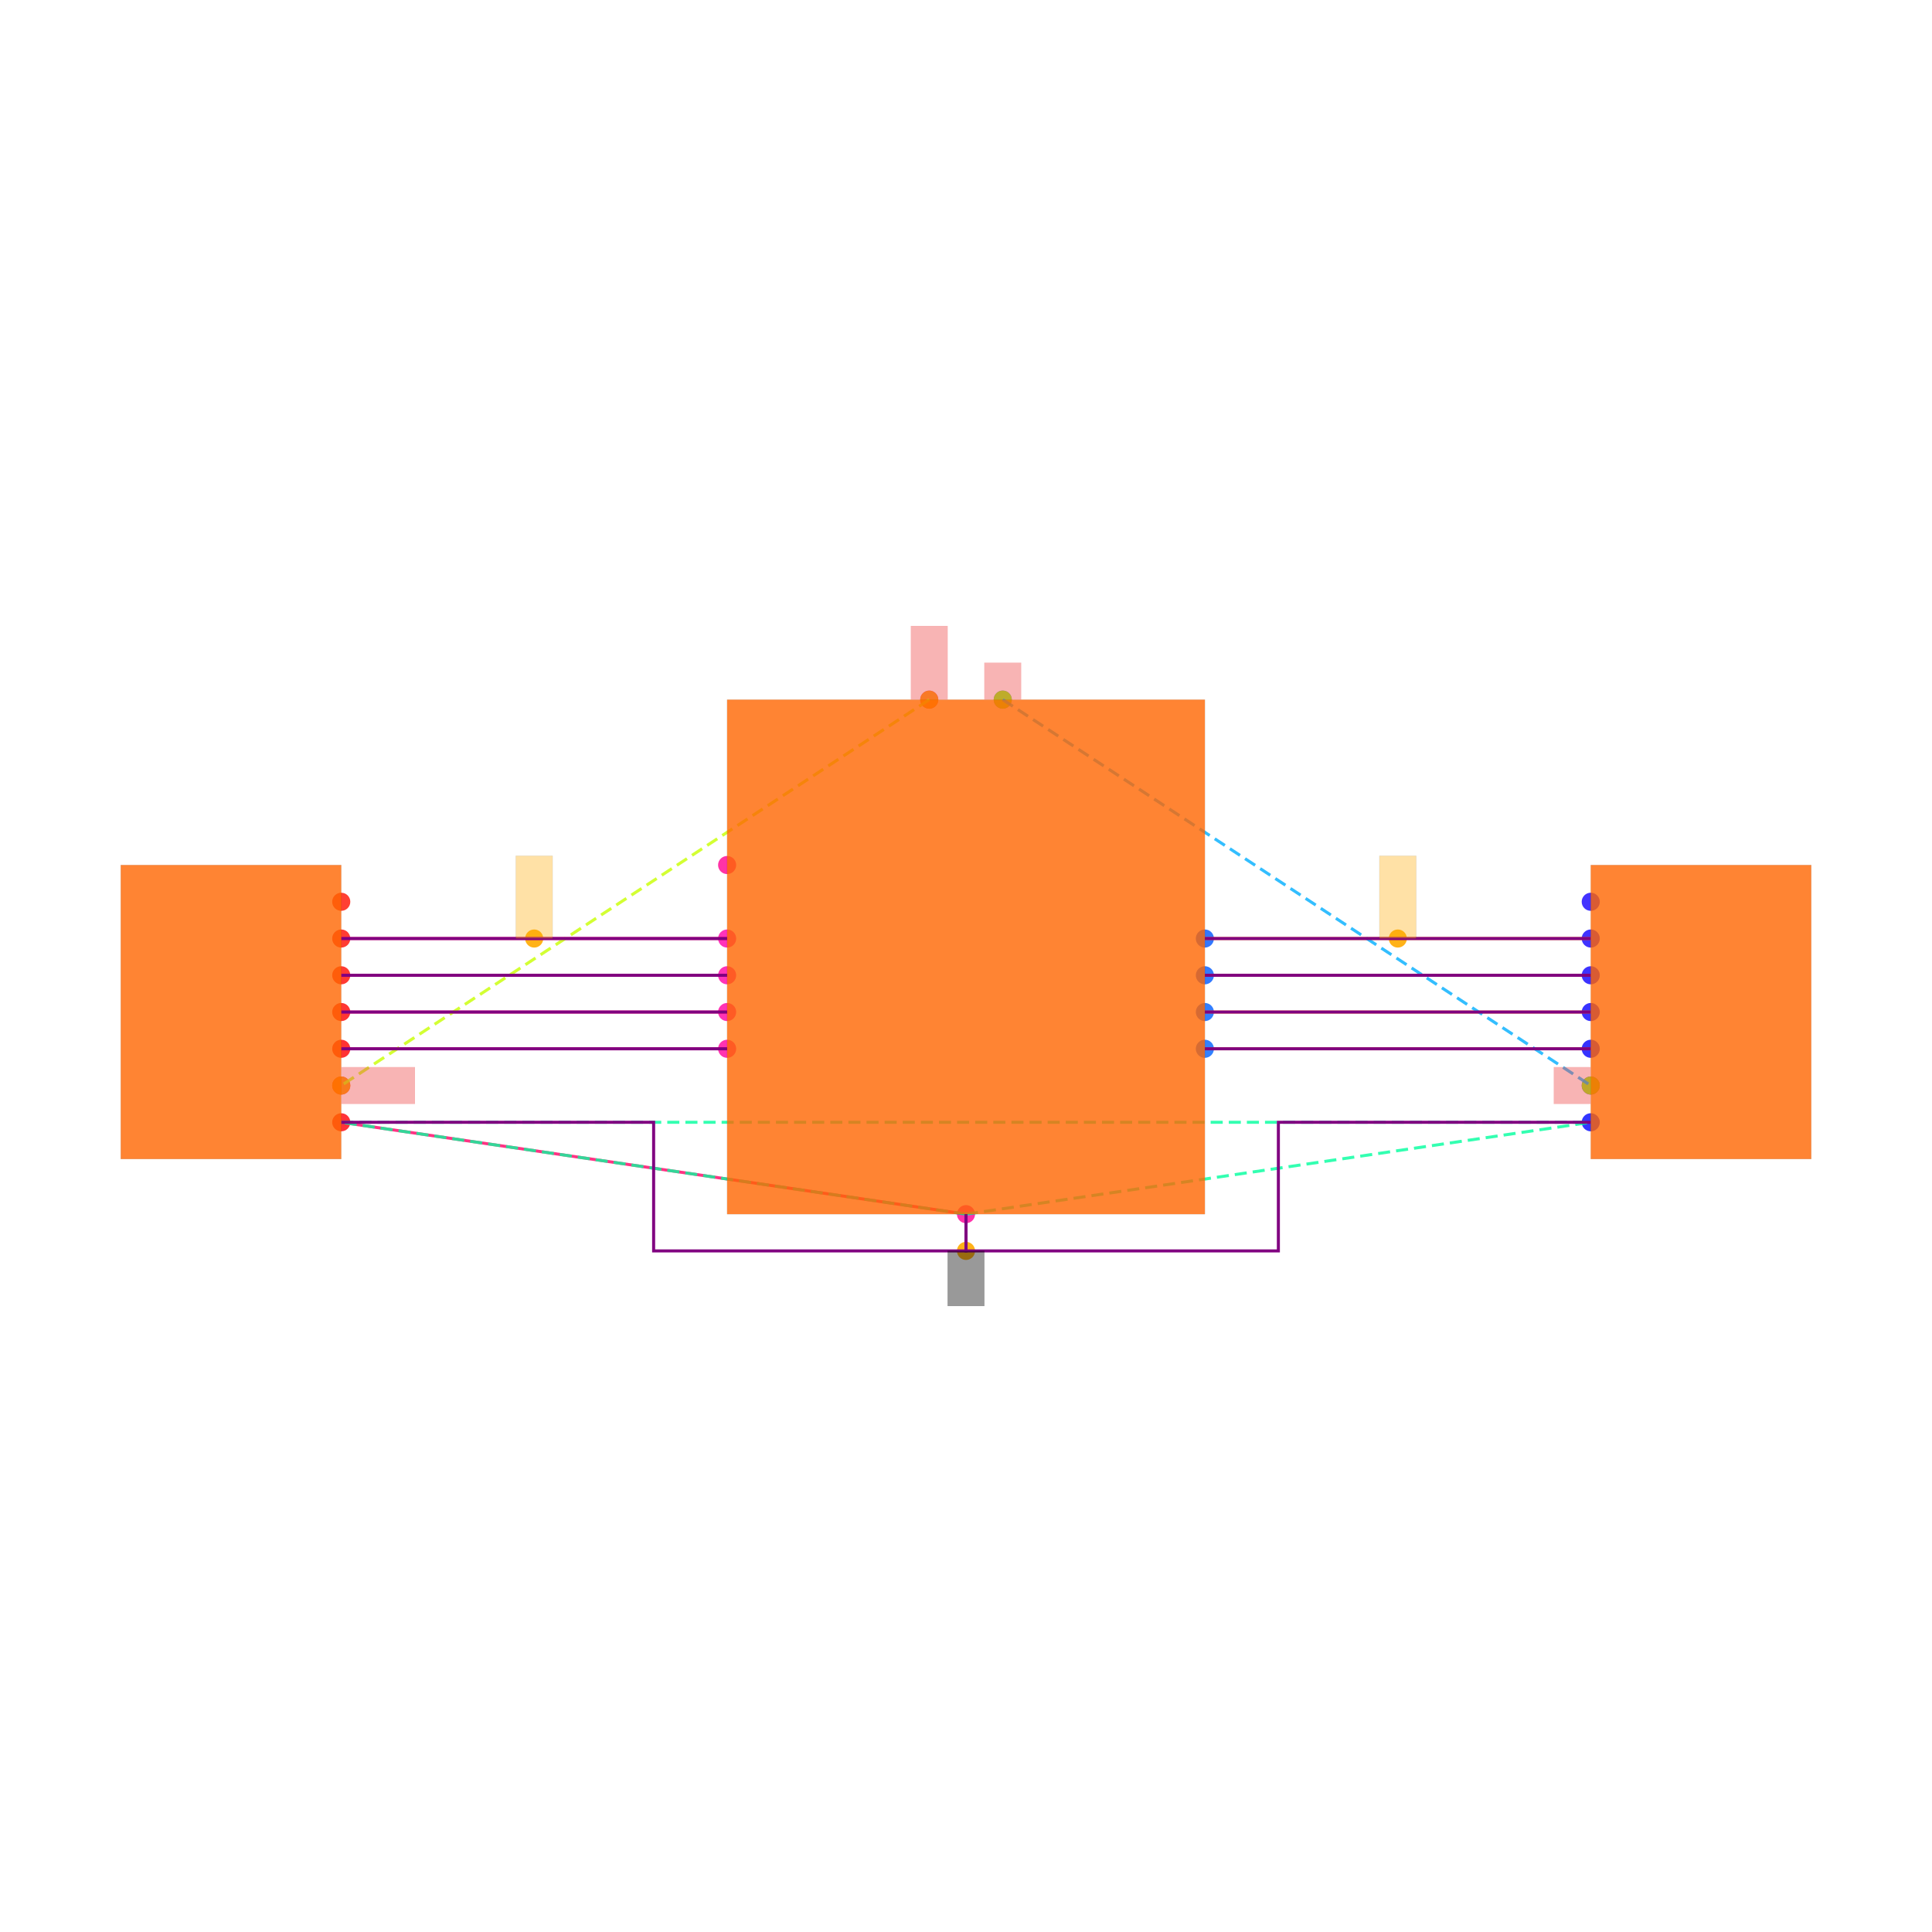
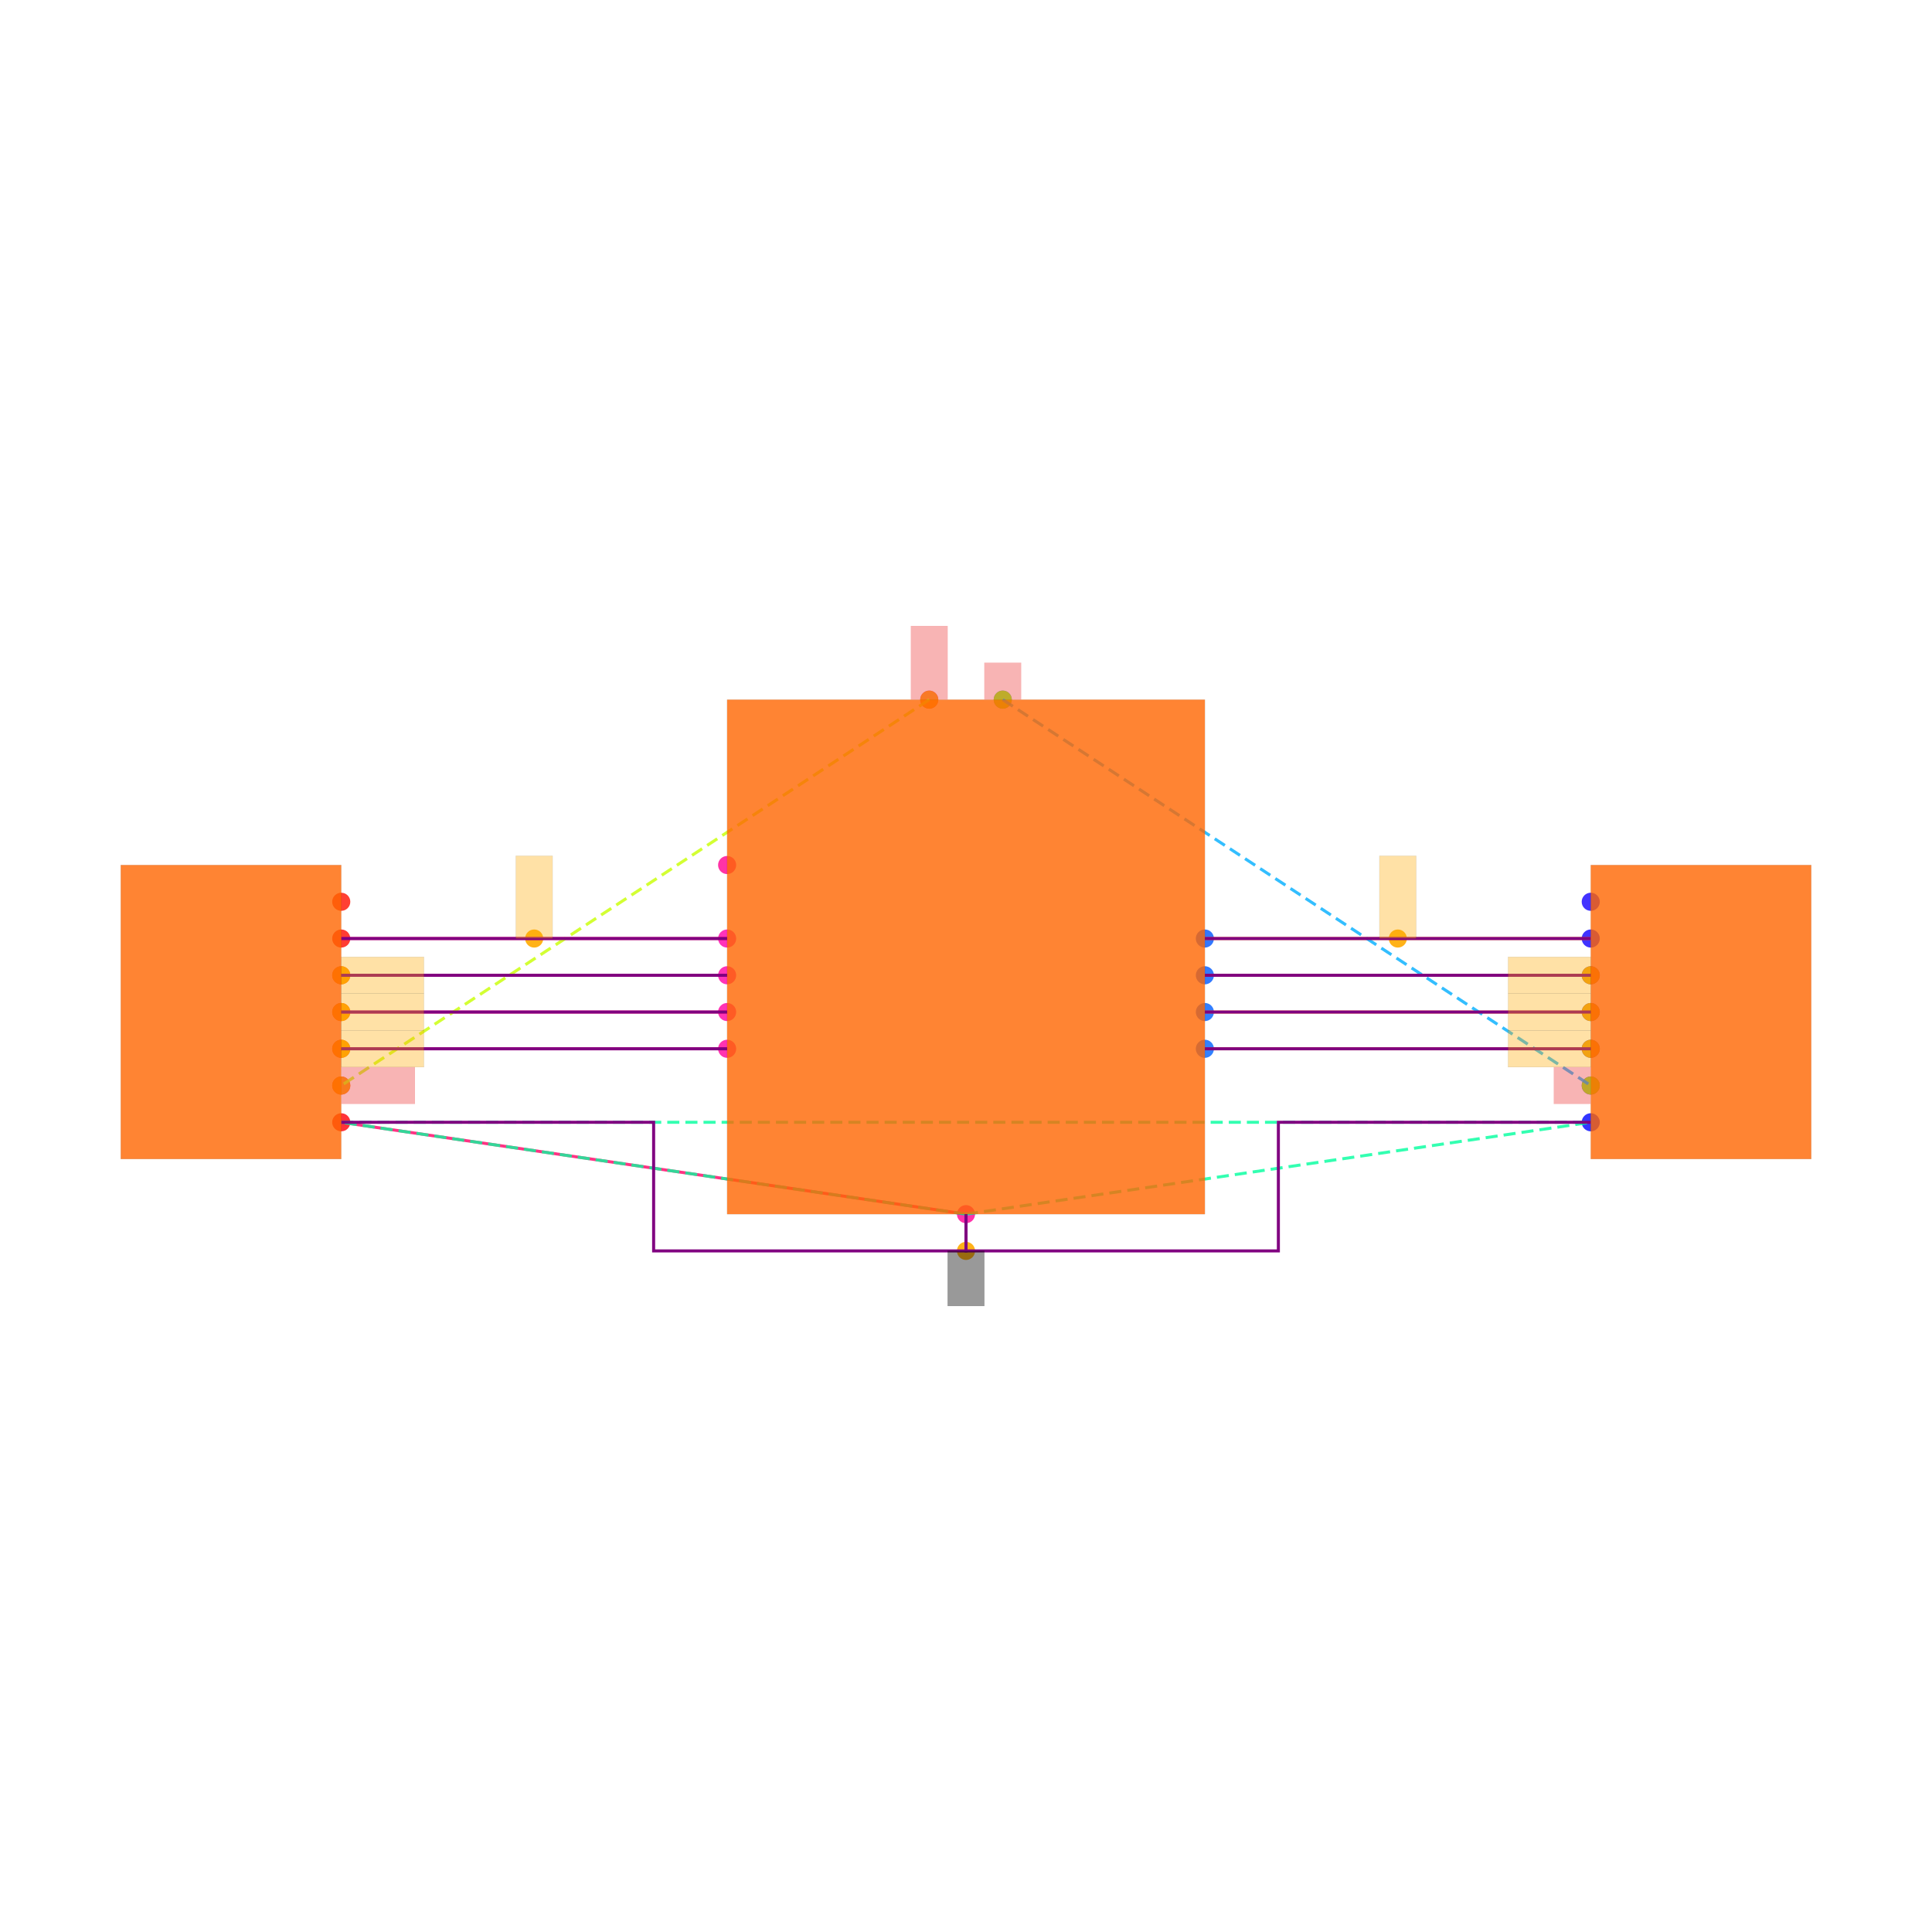
<svg xmlns="http://www.w3.org/2000/svg" width="640" height="640" viewBox="0 0 640 640">
  <rect width="100%" height="100%" fill="white" />
  <g>
    <circle data-type="point" data-label="U1.1 y+" data-x="-0.2" data-y="1.4" cx="307.826" cy="231.77" r="3" fill="hsl(319, 100%, 50%, 0.8)" />
  </g>
  <g>
    <circle data-type="point" data-label="U1.2 x-" data-x="-1.3" data-y="0.09999999999999998" cx="240.87" cy="310.9" r="3" fill="hsl(320, 100%, 50%, 0.8)" />
  </g>
  <g>
    <circle data-type="point" data-label="U1.3 x-" data-x="-1.3" data-y="-0.10000000000000009" cx="240.87" cy="323.074" r="3" fill="hsl(321, 100%, 50%, 0.8)" />
  </g>
  <g>
    <circle data-type="point" data-label="U1.4 x-" data-x="-1.3" data-y="-0.30000000000000004" cx="240.87" cy="335.248" r="3" fill="hsl(322, 100%, 50%, 0.8)" />
  </g>
  <g>
    <circle data-type="point" data-label="U1.5 x-" data-x="-1.3" data-y="-0.5" cx="240.87" cy="347.422" r="3" fill="hsl(323, 100%, 50%, 0.8)" />
  </g>
  <g>
    <circle data-type="point" data-label="U1.7 y-" data-x="0" data-y="-1.4" cx="320" cy="402.204" r="3" fill="hsl(325, 100%, 50%, 0.8)" />
  </g>
  <g>
    <circle data-type="point" data-label="U1.8 x-" data-x="-1.3" data-y="0.5" cx="240.87" cy="286.552" r="3" fill="hsl(326, 100%, 50%, 0.8)" />
  </g>
  <g>
    <circle data-type="point" data-label="U1.10 x+" data-x="1.3" data-y="-0.5" cx="399.13" cy="347.422" r="3" fill="hsl(217, 100%, 50%, 0.8)" />
  </g>
  <g>
    <circle data-type="point" data-label="U1.11 x+" data-x="1.3" data-y="-0.3" cx="399.13" cy="335.248" r="3" fill="hsl(218, 100%, 50%, 0.8)" />
  </g>
  <g>
    <circle data-type="point" data-label="U1.12 x+" data-x="1.3" data-y="-0.09999999999999998" cx="399.13" cy="323.074" r="3" fill="hsl(219, 100%, 50%, 0.8)" />
  </g>
  <g>
    <circle data-type="point" data-label="U1.13 x+" data-x="1.3" data-y="0.10000000000000009" cx="399.13" cy="310.9" r="3" fill="hsl(220, 100%, 50%, 0.8)" />
  </g>
  <g>
    <circle data-type="point" data-label="U1.14 y+" data-x="0.2" data-y="1.4" cx="332.174" cy="231.77" r="3" fill="hsl(221, 100%, 50%, 0.8)" />
  </g>
  <g>
    <circle data-type="point" data-label="JP1.1 x+" data-x="-3.4" data-y="-0.8999999999999999" cx="113.043" cy="371.77" r="3" fill="hsl(358, 100%, 50%, 0.8)" />
  </g>
  <g>
    <circle data-type="point" data-label="JP1.2 x+" data-x="-3.4" data-y="-0.7" cx="113.043" cy="359.596" r="3" fill="hsl(359, 100%, 50%, 0.8)" />
  </g>
  <g>
    <circle data-type="point" data-label="JP1.3 x+" data-x="-3.4" data-y="-0.49999999999999994" cx="113.043" cy="347.422" r="3" fill="hsl(0, 100%, 50%, 0.8)" />
  </g>
  <g>
    <circle data-type="point" data-label="JP1.4 x+" data-x="-3.4" data-y="-0.2999999999999999" cx="113.043" cy="335.248" r="3" fill="hsl(1, 100%, 50%, 0.8)" />
  </g>
  <g>
    <circle data-type="point" data-label="JP1.5 x+" data-x="-3.4" data-y="-0.09999999999999992" cx="113.043" cy="323.074" r="3" fill="hsl(2, 100%, 50%, 0.8)" />
  </g>
  <g>
    <circle data-type="point" data-label="JP1.6 x+" data-x="-3.4" data-y="0.10000000000000003" cx="113.043" cy="310.9" r="3" fill="hsl(3, 100%, 50%, 0.8)" />
  </g>
  <g>
    <circle data-type="point" data-label="JP1.7 x+" data-x="-3.4" data-y="0.3" cx="113.043" cy="298.726" r="3" fill="hsl(4, 100%, 50%, 0.8)" />
  </g>
  <g>
    <circle data-type="point" data-label="JP2.1 x-" data-x="3.4" data-y="-0.8999999999999999" cx="526.957" cy="371.77" r="3" fill="hsl(239, 100%, 50%, 0.8)" />
  </g>
  <g>
    <circle data-type="point" data-label="JP2.2 x-" data-x="3.4" data-y="-0.7" cx="526.957" cy="359.596" r="3" fill="hsl(240, 100%, 50%, 0.8)" />
  </g>
  <g>
    <circle data-type="point" data-label="JP2.3 x-" data-x="3.4" data-y="-0.5" cx="526.957" cy="347.422" r="3" fill="hsl(241, 100%, 50%, 0.8)" />
  </g>
  <g>
    <circle data-type="point" data-label="JP2.4 x-" data-x="3.4" data-y="-0.3000000000000001" cx="526.957" cy="335.248" r="3" fill="hsl(242, 100%, 50%, 0.8)" />
  </g>
  <g>
    <circle data-type="point" data-label="JP2.5 x-" data-x="3.4" data-y="-0.10000000000000003" cx="526.957" cy="323.074" r="3" fill="hsl(243, 100%, 50%, 0.8)" />
  </g>
  <g>
    <circle data-type="point" data-label="JP2.6 x-" data-x="3.4" data-y="0.09999999999999998" cx="526.957" cy="310.9" r="3" fill="hsl(244, 100%, 50%, 0.8)" />
  </g>
  <g>
    <circle data-type="point" data-label="JP2.7 x-" data-x="3.4" data-y="0.3" cx="526.957" cy="298.726" r="3" fill="hsl(245, 100%, 50%, 0.8)" />
  </g>
  <g>
    <circle data-type="point" data-label="anchorPoint orientation: y+" data-x="-0.2" data-y="1.4" cx="307.826" cy="231.77" r="3" fill="hsl(40, 100%, 50%, 0.9)" />
  </g>
  <g>
    <circle data-type="point" data-label="anchorPoint orientation: x+" data-x="-3.4" data-y="-0.7" cx="113.043" cy="359.596" r="3" fill="hsl(40, 100%, 50%, 0.9)" />
  </g>
  <g>
    <circle data-type="point" data-label="anchorPoint orientation: y+" data-x="-2.35" data-y="0.1" cx="176.957" cy="310.9" r="3" fill="hsl(40, 100%, 50%, 0.9)" />
  </g>
  <g>
+     <circle data-type="point" data-label="anchorPoint orientation: x+" data-x="-3.4" data-y="-0.09999999999999992" cx="113.043" cy="323.074" r="3" fill="hsl(40, 100%, 50%, 0.9)" />
+   </g>
+   <g>
+     <circle data-type="point" data-label="anchorPoint orientation: x+" data-x="-3.4" data-y="-0.2999999999999999" cx="113.043" cy="335.248" r="3" fill="hsl(40, 100%, 50%, 0.9)" />
+   </g>
+   <g>
+     <circle data-type="point" data-label="anchorPoint orientation: x+" data-x="-3.4" data-y="-0.49999999999999994" cx="113.043" cy="347.422" r="3" fill="hsl(40, 100%, 50%, 0.9)" />
+   </g>
+   <g>
    <circle data-type="point" data-label="anchorPoint orientation: y-" data-x="0" data-y="-1.5999999999999999" cx="320" cy="414.378" r="3" fill="hsl(40, 100%, 50%, 0.9)" />
  </g>
  <g>
+     <circle data-type="point" data-label="anchorPoint orientation: x-" data-x="3.4" data-y="-0.5" cx="526.957" cy="347.422" r="3" fill="hsl(40, 100%, 50%, 0.9)" />
+   </g>
+   <g>
+     <circle data-type="point" data-label="anchorPoint orientation: x-" data-x="3.4" data-y="-0.3000000000000001" cx="526.957" cy="335.248" r="3" fill="hsl(40, 100%, 50%, 0.9)" />
+   </g>
+   <g>
+     <circle data-type="point" data-label="anchorPoint orientation: x-" data-x="3.4" data-y="-0.10000000000000003" cx="526.957" cy="323.074" r="3" fill="hsl(40, 100%, 50%, 0.9)" />
+   </g>
+   <g>
    <circle data-type="point" data-label="anchorPoint orientation: y+" data-x="2.35" data-y="0.10000000000000003" cx="463.043" cy="310.9" r="3" fill="hsl(40, 100%, 50%, 0.9)" />
  </g>
  <g>
    <circle data-type="point" data-label="anchorPoint orientation: y+" data-x="0.2" data-y="1.4" cx="332.174" cy="231.77" r="3" fill="hsl(80, 100%, 50%, 0.9)" />
  </g>
  <g>
    <circle data-type="point" data-label="anchorPoint orientation: x-" data-x="3.4" data-y="-0.7" cx="526.957" cy="359.596" r="3" fill="hsl(80, 100%, 50%, 0.9)" />
  </g>
  <g>
    <polyline data-points="-3.4,-0.8999999999999999 0,-1.4" data-type="line" data-label="" points="113.043,371.77 320,402.204" fill="none" stroke="hsl(336, 100%, 50%, 0.8)" stroke-width="1" />
  </g>
  <g>
    <polyline data-points="-3.4,-0.49999999999999994 -1.3,-0.5" data-type="line" data-label="" points="113.043,347.422 240.87,347.422" fill="none" stroke="hsl(336, 100%, 50%, 0.8)" stroke-width="1" />
  </g>
  <g>
    <polyline data-points="-3.4,-0.2999999999999999 -1.3,-0.30000000000000004" data-type="line" data-label="" points="113.043,335.248 240.87,335.248" fill="none" stroke="hsl(336, 100%, 50%, 0.8)" stroke-width="1" />
  </g>
  <g>
    <polyline data-points="-3.4,-0.09999999999999992 -1.3,-0.10000000000000009" data-type="line" data-label="" points="113.043,323.074 240.87,323.074" fill="none" stroke="hsl(336, 100%, 50%, 0.8)" stroke-width="1" />
  </g>
  <g>
    <polyline data-points="-3.4,0.10000000000000003 -1.3,0.09999999999999998" data-type="line" data-label="" points="113.043,310.9 240.87,310.9" fill="none" stroke="hsl(336, 100%, 50%, 0.8)" stroke-width="1" />
  </g>
  <g>
    <polyline data-points="3.4,-0.5 1.3,-0.5" data-type="line" data-label="" points="526.957,347.422 399.13,347.422" fill="none" stroke="hsl(24, 100%, 50%, 0.8)" stroke-width="1" />
  </g>
  <g>
    <polyline data-points="3.4,-0.3000000000000001 1.3,-0.3" data-type="line" data-label="" points="526.957,335.248 399.13,335.248" fill="none" stroke="hsl(24, 100%, 50%, 0.8)" stroke-width="1" />
  </g>
  <g>
    <polyline data-points="3.4,-0.10000000000000003 1.3,-0.09999999999999998" data-type="line" data-label="" points="526.957,323.074 399.13,323.074" fill="none" stroke="hsl(24, 100%, 50%, 0.8)" stroke-width="1" />
  </g>
  <g>
    <polyline data-points="3.4,0.09999999999999998 1.3,0.10000000000000009" data-type="line" data-label="" points="526.957,310.9 399.13,310.9" fill="none" stroke="hsl(24, 100%, 50%, 0.8)" stroke-width="1" />
  </g>
  <g>
    <polyline data-points="-0.2,1.4 -3.4,-0.7" data-type="line" data-label="" points="307.826,231.77 113.043,359.596" fill="none" stroke="hsl(73, 100%, 50%, 0.8)" stroke-width="1" stroke-dasharray="4 2" />
  </g>
  <g>
    <polyline data-points="0,-1.4 -3.4,-0.8999999999999999" data-type="line" data-label="" points="320,402.204 113.043,371.77" fill="none" stroke="hsl(157, 100%, 50%, 0.8)" stroke-width="1" stroke-dasharray="4 2" />
  </g>
  <g>
    <polyline data-points="0,-1.4 3.4,-0.8999999999999999" data-type="line" data-label="" points="320,402.204 526.957,371.77" fill="none" stroke="hsl(157, 100%, 50%, 0.8)" stroke-width="1" stroke-dasharray="4 2" />
  </g>
  <g>
    <polyline data-points="-3.4,-0.8999999999999999 3.4,-0.8999999999999999" data-type="line" data-label="" points="113.043,371.77 526.957,371.77" fill="none" stroke="hsl(157, 100%, 50%, 0.8)" stroke-width="1" stroke-dasharray="4 2" />
  </g>
  <g>
    <polyline data-points="0.2,1.4 3.4,-0.7" data-type="line" data-label="" points="332.174,231.77 526.957,359.596" fill="none" stroke="hsl(199, 100%, 50%, 0.8)" stroke-width="1" stroke-dasharray="4 2" />
  </g>
  <g>
    <polyline data-points="0,-1.4 0,-1.5999999999999999 -1.7,-1.5999999999999999 -1.7,-0.8999999999999999 -3.4,-0.8999999999999999" data-type="line" data-label="" points="320,402.204 320,414.378 216.522,414.378 216.522,371.77 113.043,371.77" fill="none" stroke="purple" stroke-width="1" />
  </g>
  <g>
    <polyline data-points="3.4,-0.8999999999999999 1.6999999999999997,-0.8999999999999999 1.6999999999999997,-1.5999999999999999 0,-1.5999999999999999 0,-1.4" data-type="line" data-label="" points="526.957,371.77 423.478,371.77 423.478,414.378 320,414.378 320,402.204" fill="none" stroke="purple" stroke-width="1" />
  </g>
  <g>
    <polyline data-points="-3.4,-0.49999999999999994 -1.3,-0.5" data-type="line" data-label="" points="113.043,347.422 240.87,347.422" fill="none" stroke="purple" stroke-width="1" />
  </g>
  <g>
    <polyline data-points="-3.4,-0.2999999999999999 -1.3,-0.30000000000000004" data-type="line" data-label="" points="113.043,335.248 240.87,335.248" fill="none" stroke="purple" stroke-width="1" />
  </g>
  <g>
    <polyline data-points="-3.4,-0.09999999999999992 -1.3,-0.10000000000000009" data-type="line" data-label="" points="113.043,323.074 240.87,323.074" fill="none" stroke="purple" stroke-width="1" />
  </g>
  <g>
    <polyline data-points="-3.4,0.10000000000000003 -1.3,0.09999999999999998" data-type="line" data-label="" points="113.043,310.9 240.87,310.9" fill="none" stroke="purple" stroke-width="1" />
  </g>
  <g>
    <polyline data-points="3.4,-0.5 1.3,-0.5" data-type="line" data-label="" points="526.957,347.422 399.13,347.422" fill="none" stroke="purple" stroke-width="1" />
  </g>
  <g>
    <polyline data-points="3.4,-0.3000000000000001 1.3,-0.3" data-type="line" data-label="" points="526.957,335.248 399.13,335.248" fill="none" stroke="purple" stroke-width="1" />
  </g>
  <g>
    <polyline data-points="3.4,-0.10000000000000003 1.3,-0.09999999999999998" data-type="line" data-label="" points="526.957,323.074 399.13,323.074" fill="none" stroke="purple" stroke-width="1" />
  </g>
  <g>
    <polyline data-points="3.4,0.09999999999999998 1.3,0.10000000000000009" data-type="line" data-label="" points="526.957,310.9 399.13,310.9" fill="none" stroke="purple" stroke-width="1" />
  </g>
  <g>
    <rect data-type="rect" data-label="schematic_component_0" data-x="0" data-y="0" x="240.87" y="231.77" width="158.261" height="170.435" fill="hsl(24, 100%, 50%, 0.8)" stroke="black" stroke-width="0.016" />
  </g>
  <g>
    <rect data-type="rect" data-label="schematic_component_1" data-x="-4" data-y="-0.3" x="40" y="286.552" width="73.043" height="97.391" fill="hsl(24, 100%, 50%, 0.8)" stroke="black" stroke-width="0.016" />
  </g>
  <g>
    <rect data-type="rect" data-label="schematic_component_2" data-x="4" data-y="-0.3" x="526.957" y="286.552" width="73.043" height="97.391" fill="hsl(24, 100%, 50%, 0.8)" stroke="black" stroke-width="0.016" />
  </g>
  <g>
    <rect data-type="rect" data-label="netId: V3_3 globalConnNetId: connectivity_net9" data-x="-0.2" data-y="1.6009999999999998" x="301.739" y="207.361" width="12.174" height="24.348" fill="#ef444466" stroke="#ef4444" stroke-width="0.016" />
  </g>
  <g>
    <rect data-type="rect" data-label="netId: V3_3 globalConnNetId: connectivity_net9" data-x="-3.199" data-y="-0.7" x="113.104" y="353.509" width="24.348" height="12.174" fill="#ef444466" stroke="#ef4444" stroke-width="0.016" />
  </g>
  <g>
    <rect data-type="rect" data-label="netId: pinheader.JP1 &gt; port.pin6 to .U1 &gt; .pin2 globalConnNetId: connectivity_net4" data-x="-2.35" data-y="0.325" x="170.87" y="283.509" width="12.174" height="27.391" fill="hsl(40, 100%, 50%, 0.35)" stroke="black" stroke-width="0.016" />
  </g>
  <g>
+     <rect data-type="rect" data-label="netId: pinheader.JP1 &gt; port.pin5 to .U1 &gt; .pin3 globalConnNetId: connectivity_net3" data-x="-3.175" data-y="-0.09999999999999992" x="113.043" y="316.987" width="27.391" height="12.174" fill="hsl(40, 100%, 50%, 0.35)" stroke="black" stroke-width="0.016" />
+   </g>
+   <g>
+     <rect data-type="rect" data-label="netId: pinheader.JP1 &gt; port.pin4 to .U1 &gt; .pin4 globalConnNetId: connectivity_net2" data-x="-3.175" data-y="-0.2999999999999999" x="113.043" y="329.161" width="27.391" height="12.174" fill="hsl(40, 100%, 50%, 0.35)" stroke="black" stroke-width="0.016" />
+   </g>
+   <g>
+     <rect data-type="rect" data-label="netId: pinheader.JP1 &gt; port.pin3 to .U1 &gt; .pin5 globalConnNetId: connectivity_net1" data-x="-3.175" data-y="-0.49999999999999994" x="113.043" y="341.335" width="27.391" height="12.174" fill="hsl(40, 100%, 50%, 0.35)" stroke="black" stroke-width="0.016" />
+   </g>
+   <g>
    <rect data-type="rect" data-label="netId: GND globalConnNetId: connectivity_net0" data-x="0" data-y="-1.7499999999999998" x="313.913" y="414.378" width="12.174" height="18.261" fill="#00000066" stroke="#000000" stroke-width="0.016" />
+   </g>
+   <g>
+     <rect data-type="rect" data-label="netId: pinheader.JP2 &gt; port.pin3 to .U1 &gt; .pin10 globalConnNetId: connectivity_net5" data-x="3.175" data-y="-0.5" x="499.565" y="341.335" width="27.391" height="12.174" fill="hsl(40, 100%, 50%, 0.35)" stroke="black" stroke-width="0.016" />
+   </g>
+   <g>
+     <rect data-type="rect" data-label="netId: pinheader.JP2 &gt; port.pin4 to .U1 &gt; .pin11 globalConnNetId: connectivity_net6" data-x="3.175" data-y="-0.3000000000000001" x="499.565" y="329.161" width="27.391" height="12.174" fill="hsl(40, 100%, 50%, 0.35)" stroke="black" stroke-width="0.016" />
+   </g>
+   <g>
+     <rect data-type="rect" data-label="netId: pinheader.JP2 &gt; port.pin5 to .U1 &gt; .pin12 globalConnNetId: connectivity_net7" data-x="3.175" data-y="-0.10000000000000003" x="499.565" y="316.987" width="27.391" height="12.174" fill="hsl(40, 100%, 50%, 0.35)" stroke="black" stroke-width="0.016" />
  </g>
  <g>
    <rect data-type="rect" data-label="netId: pinheader.JP2 &gt; port.pin6 to .U1 &gt; .pin13 globalConnNetId: connectivity_net8" data-x="2.35" data-y="0.32500000000000007" x="456.957" y="283.509" width="12.174" height="27.391" fill="hsl(40, 100%, 50%, 0.35)" stroke="black" stroke-width="0.016" />
  </g>
  <g>
    <rect data-type="rect" data-label="netId: V5 globalConnNetId: connectivity_net10" data-x="0.2" data-y="1.501" x="326.087" y="219.535" width="12.174" height="12.174" fill="#ef444466" stroke="#ef4444" stroke-width="0.016" />
  </g>
  <g>
    <rect data-type="rect" data-label="netId: V5 globalConnNetId: connectivity_net10" data-x="3.299" data-y="-0.7" x="514.722" y="353.509" width="12.174" height="12.174" fill="#ef444466" stroke="#ef4444" stroke-width="0.016" />
  </g>
  <g id="crosshair" style="display: none">
    <line id="crosshair-h" y1="0" y2="640" stroke="#666" stroke-width="0.5" />
    <line id="crosshair-v" x1="0" x2="640" stroke="#666" stroke-width="0.5" />
    <text id="coordinates" font-family="monospace" font-size="12" fill="#666" />
  </g>
</svg>
